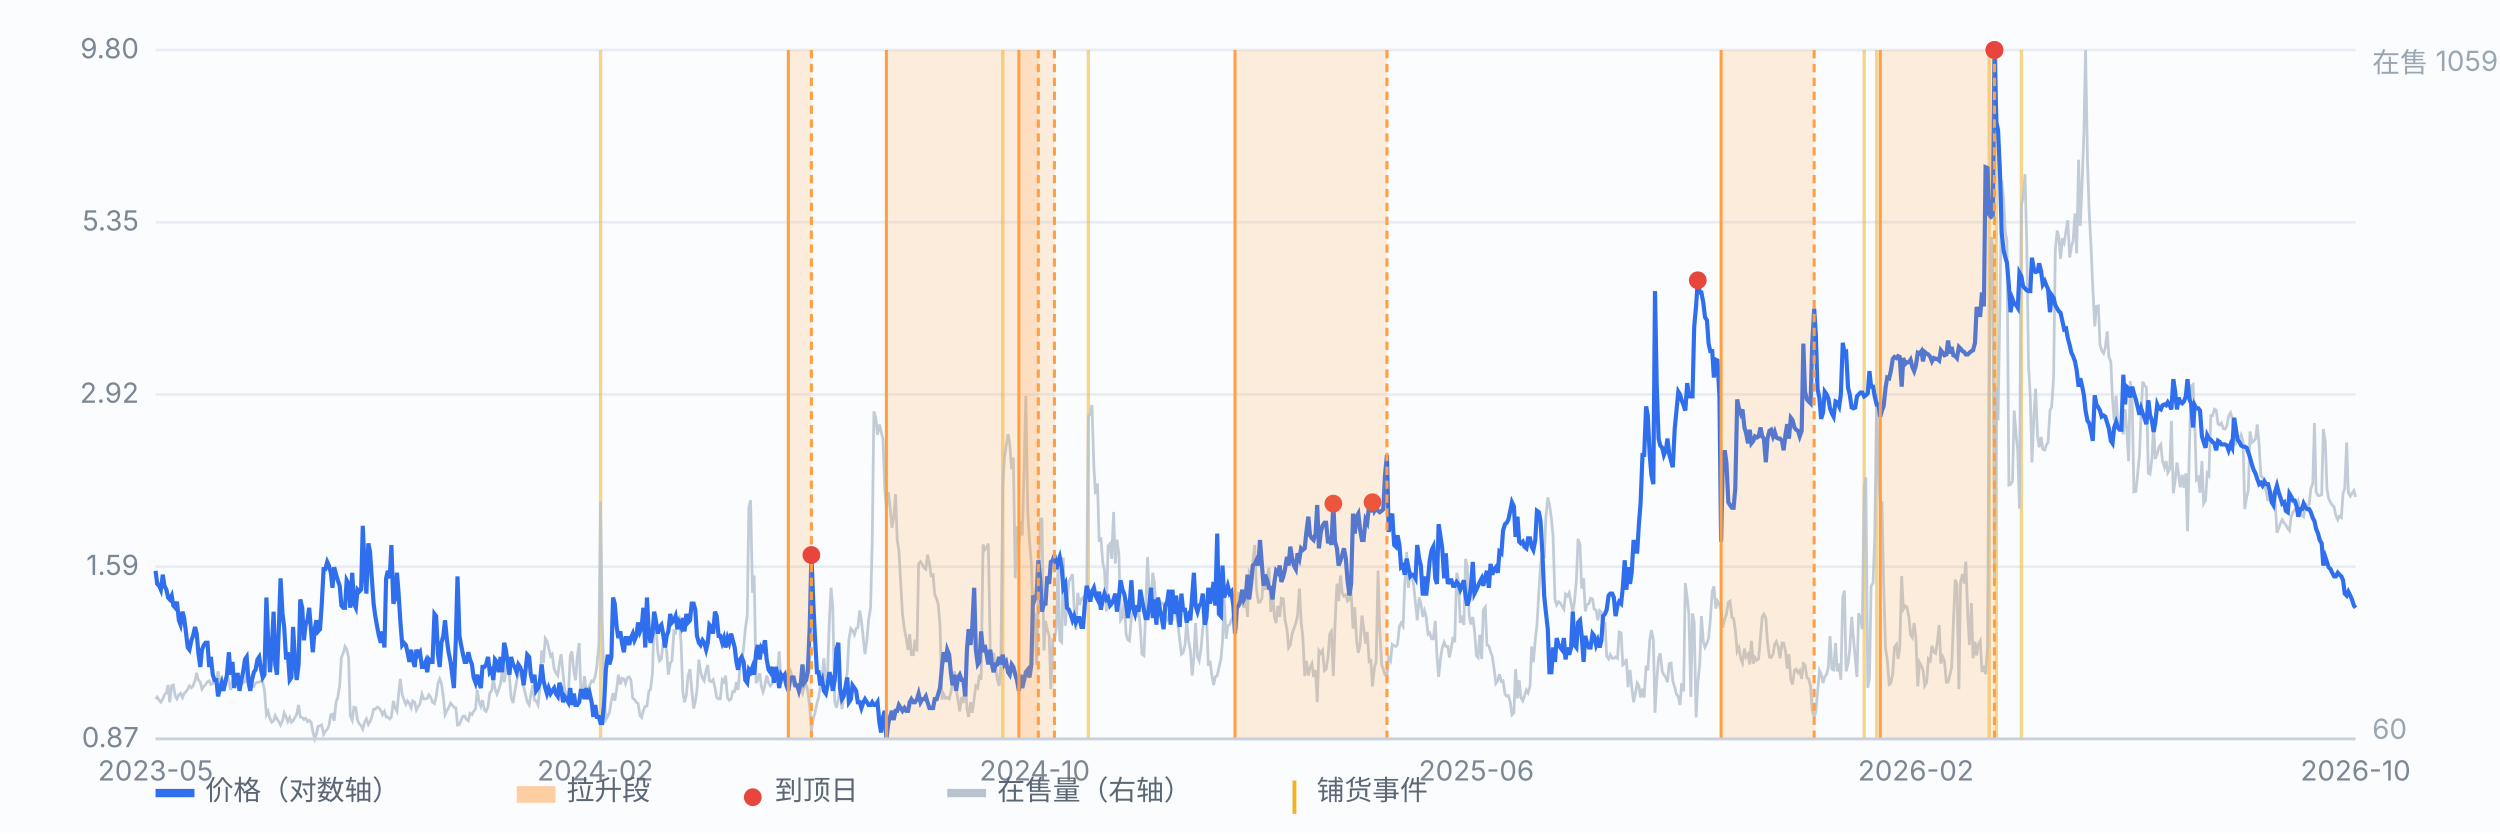
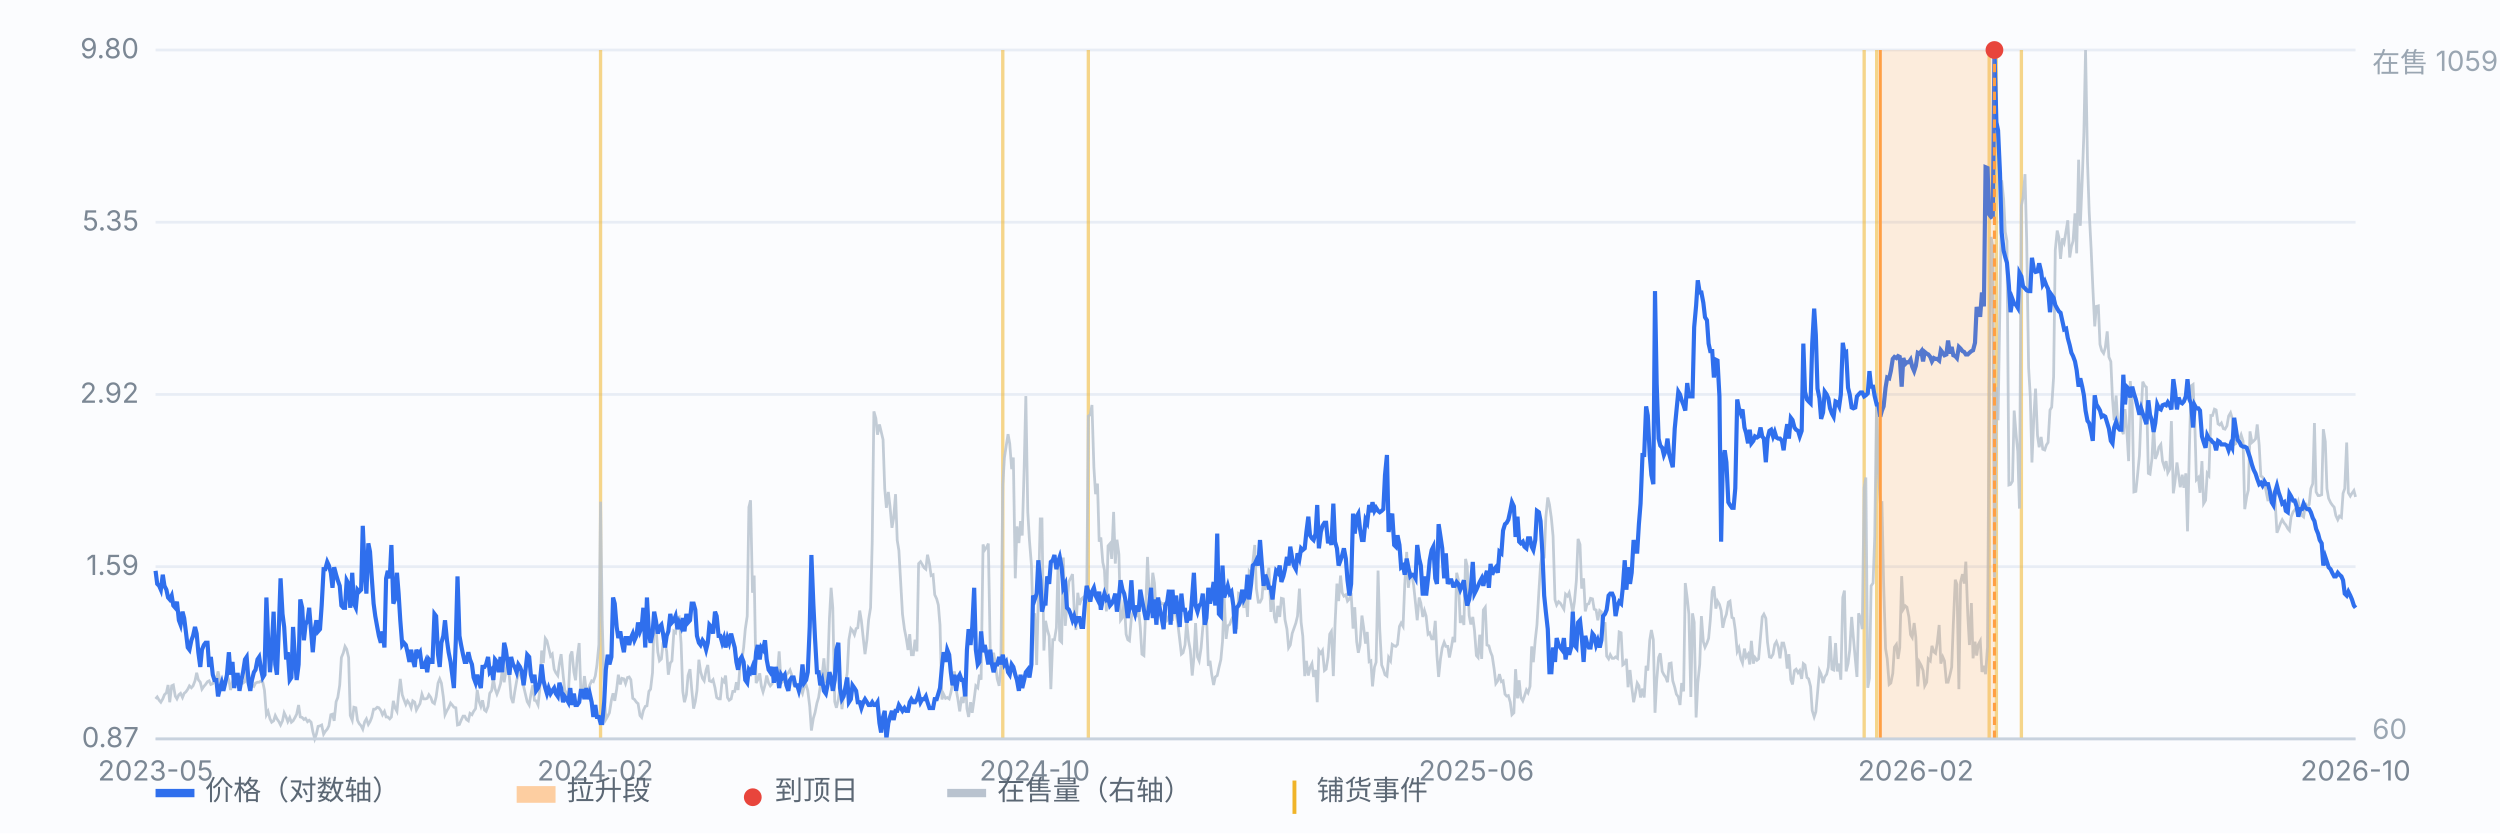
<svg xmlns="http://www.w3.org/2000/svg" viewBox="0 0 900 300" preserveAspectRatio="xMidYMid meet" style="width:100%;max-width:900px;height:auto;display:block" font-family="-apple-system,Segoe UI,Microsoft YaHei,sans-serif" font-size="10">
  <rect x="0" y="0" width="900" height="300" fill="#fbfcfe" />
  <line x1="56" y1="266.0" x2="848" y2="266.0" stroke="#e8edf5" stroke-width="1" />
  <text x="50" y="269.0" text-anchor="end" fill="#7b8794">0.87</text>
  <line x1="56" y1="204.0" x2="848" y2="204.0" stroke="#e8edf5" stroke-width="1" />
  <text x="50" y="207.0" text-anchor="end" fill="#7b8794">1.59</text>
  <line x1="56" y1="142.0" x2="848" y2="142.0" stroke="#e8edf5" stroke-width="1" />
  <text x="50" y="145.0" text-anchor="end" fill="#7b8794">2.92</text>
  <line x1="56" y1="80.0" x2="848" y2="80.0" stroke="#e8edf5" stroke-width="1" />
  <text x="50" y="83.0" text-anchor="end" fill="#7b8794">5.35</text>
  <line x1="56" y1="18.0" x2="848" y2="18.0" stroke="#e8edf5" stroke-width="1" />
  <text x="50" y="21.0" text-anchor="end" fill="#7b8794">9.80</text>
  <line x1="216.2" y1="18" x2="216.2" y2="266" stroke="#f0b429" stroke-width="1.2" opacity="0.55" />
  <line x1="361.0" y1="18" x2="361.0" y2="266" stroke="#f0b429" stroke-width="1.2" opacity="0.55" />
  <line x1="391.8" y1="18" x2="391.8" y2="266" stroke="#f0b429" stroke-width="1.2" opacity="0.55" />
  <line x1="671.1" y1="18" x2="671.1" y2="266" stroke="#f0b429" stroke-width="1.2" opacity="0.55" />
  <line x1="675.6" y1="18" x2="675.6" y2="266" stroke="#f0b429" stroke-width="1.2" opacity="0.55" />
  <line x1="716.1" y1="18" x2="716.1" y2="266" stroke="#f0b429" stroke-width="1.2" opacity="0.55" />
  <line x1="718.7" y1="18" x2="718.7" y2="266" stroke="#f0b429" stroke-width="1.2" opacity="0.55" />
  <line x1="727.7" y1="18" x2="727.7" y2="266" stroke="#f0b429" stroke-width="1.2" opacity="0.55" />
  <path d="M56.0 251.6 L56.6 250.9 L57.3 252.1 L57.9 252.8 L58.6 251.6 L59.2 250.1 L59.9 249.4 L60.5 246.6 L61.1 252.8 L61.8 246.9 L62.4 246.6 L63.1 250.6 L63.7 251.6 L64.4 250.1 L65.0 249.6 L65.7 251.1 L66.3 249.6 L66.9 249.1 L67.6 248.1 L68.2 246.9 L68.9 247.6 L69.5 246.9 L70.2 245.1 L70.8 242.2 L71.4 244.7 L72.1 245.6 L72.7 248.1 L73.4 247.1 L74.0 246.4 L74.7 245.4 L75.3 245.1 L75.9 246.4 L76.6 246.1 L77.2 244.9 L77.9 244.7 L78.5 241.7 L79.2 245.1 L79.8 247.9 L80.4 245.4 L81.1 244.9 L81.7 243.2 L82.4 244.9 L83.0 248.4 L83.7 245.4 L84.3 243.9 L85.0 245.6 L85.6 244.9 L86.2 244.7 L86.9 244.9 L87.5 245.9 L88.2 245.4 L88.8 241.7 L89.5 242.2 L90.1 246.4 L90.7 246.6 L91.4 247.1 L92.0 245.9 L92.7 245.6 L93.3 245.6 L94.0 245.1 L94.6 245.6 L95.2 248.4 L95.9 257.3 L96.5 256.1 L97.2 258.8 L97.8 260.0 L98.5 259.5 L99.1 257.6 L99.7 258.8 L100.4 259.8 L101.0 261.0 L101.7 259.5 L102.3 256.6 L103.0 258.1 L103.6 259.8 L104.3 258.3 L104.9 260.0 L105.5 259.5 L106.2 258.3 L106.8 257.1 L107.5 253.8 L108.1 258.1 L108.8 258.3 L109.4 259.0 L110.0 258.6 L110.7 259.8 L111.3 259.3 L112.0 260.0 L112.6 263.3 L113.3 266.0 L113.9 264.3 L114.5 261.5 L115.2 261.3 L115.8 261.0 L116.5 264.3 L117.1 263.3 L117.8 262.5 L118.4 261.3 L119.1 257.3 L119.7 257.1 L120.3 259.5 L121.0 252.6 L121.6 251.1 L122.3 246.6 L122.9 236.7 L123.6 235.0 L124.2 232.7 L124.8 233.7 L125.5 236.7 L126.1 257.6 L126.8 259.3 L127.4 254.6 L128.1 254.8 L128.7 259.3 L129.3 260.5 L130.0 261.3 L130.6 262.5 L131.3 259.8 L131.9 258.8 L132.6 260.8 L133.2 259.8 L133.8 258.3 L134.5 255.3 L135.1 255.3 L135.8 254.6 L136.4 254.8 L137.1 255.8 L137.7 257.3 L138.4 256.1 L139.0 258.1 L139.6 258.1 L140.3 258.8 L140.9 258.1 L141.6 252.3 L142.2 254.8 L142.9 256.1 L143.5 249.9 L144.1 244.4 L144.8 250.1 L145.4 251.8 L146.1 253.6 L146.7 252.3 L147.4 253.3 L148.0 254.8 L148.6 252.3 L149.3 252.8 L149.9 255.6 L150.6 254.3 L151.2 253.3 L151.9 249.9 L152.5 251.6 L153.2 251.6 L153.8 251.4 L154.4 250.1 L155.1 251.1 L155.7 252.8 L156.4 253.3 L157.0 250.9 L157.7 245.9 L158.3 244.4 L158.9 245.9 L159.6 250.9 L160.2 257.3 L160.9 255.8 L161.5 254.8 L162.2 253.1 L162.8 253.8 L163.4 254.6 L164.1 254.8 L164.7 261.0 L165.4 260.8 L166.0 259.3 L166.7 257.8 L167.3 257.8 L167.9 259.0 L168.6 259.5 L169.2 256.8 L169.9 257.3 L170.5 256.1 L171.2 255.1 L171.8 248.4 L172.5 252.6 L173.1 254.3 L173.7 252.1 L174.4 255.6 L175.0 256.1 L175.7 254.3 L176.3 249.6 L177.0 248.6 L177.6 244.2 L178.2 247.9 L178.9 249.9 L179.5 248.4 L180.2 246.1 L180.8 241.4 L181.5 245.6 L182.1 241.7 L182.7 238.2 L183.4 243.9 L184.0 251.1 L184.7 253.1 L185.3 249.1 L186.0 245.1 L186.6 242.2 L187.2 242.7 L187.9 244.4 L188.5 247.1 L189.2 250.1 L189.8 252.6 L190.5 253.8 L191.1 250.1 L191.8 246.6 L192.4 252.1 L193.0 252.3 L193.7 253.8 L194.3 248.4 L195.0 234.2 L195.6 238.7 L196.3 229.8 L196.9 230.7 L197.5 233.2 L198.2 236.2 L198.8 235.5 L199.5 240.9 L200.1 242.2 L200.8 243.2 L201.4 238.7 L202.0 235.5 L202.7 242.7 L203.3 248.4 L204.0 249.6 L204.6 250.1 L205.3 236.0 L205.9 234.5 L206.6 241.9 L207.2 244.9 L207.8 236.7 L208.5 231.5 L209.1 249.1 L209.8 249.1 L210.4 243.4 L211.1 248.9 L211.7 248.9 L212.3 246.6 L213.0 245.1 L213.6 245.4 L214.3 243.4 L214.9 239.4 L215.6 232.0 L216.2 180.6 L216.8 223.3 L217.5 249.1 L218.1 259.0 L218.8 257.8 L219.4 256.6 L220.1 252.1 L220.7 249.6 L221.3 252.3 L222.0 248.1 L222.6 242.9 L223.3 246.4 L223.9 244.2 L224.6 244.4 L225.2 246.1 L225.9 243.9 L226.5 243.7 L227.1 244.7 L227.8 251.4 L228.4 251.8 L229.1 252.8 L229.7 253.3 L230.4 257.6 L231.0 258.3 L231.6 255.8 L232.3 254.3 L232.9 254.1 L233.6 248.9 L234.2 248.1 L234.9 242.2 L235.5 221.6 L236.1 225.0 L236.8 234.7 L237.4 237.9 L238.1 237.2 L238.7 231.5 L239.4 231.0 L240.0 234.5 L240.6 242.9 L241.3 238.7 L241.9 237.9 L242.6 227.3 L243.2 227.8 L243.9 222.3 L244.5 222.1 L245.2 231.7 L245.8 248.9 L246.4 252.8 L247.1 250.1 L247.7 243.2 L248.4 240.9 L249.0 247.9 L249.7 255.1 L250.3 252.6 L250.9 248.6 L251.6 237.5 L252.2 241.7 L252.9 244.2 L253.5 245.1 L254.2 241.2 L254.8 239.4 L255.4 245.1 L256.1 245.4 L256.7 244.7 L257.4 247.6 L258.0 251.1 L258.7 251.6 L259.3 251.6 L260.0 244.7 L260.6 245.4 L261.2 243.2 L261.9 251.1 L262.5 252.1 L263.2 251.6 L263.8 248.9 L264.5 248.9 L265.1 245.6 L265.7 248.4 L266.4 239.9 L267.0 237.9 L267.7 233.2 L268.3 226.5 L269.0 221.8 L269.6 182.6 L270.2 180.1 L270.9 213.4 L271.5 207.2 L272.2 245.9 L272.8 244.7 L273.5 242.4 L274.1 247.1 L274.7 249.1 L275.4 246.6 L276.0 243.2 L276.7 245.9 L277.3 246.9 L278.0 246.1 L278.6 244.2 L279.3 242.9 L279.9 241.9 L280.5 234.5 L281.2 245.9 L281.8 245.4 L282.5 244.7 L283.1 242.9 L283.8 242.2 L284.4 241.2 L285.0 242.9 L285.7 246.4 L286.3 247.1 L287.0 247.4 L287.6 247.6 L288.3 248.1 L288.9 249.6 L289.5 247.1 L290.2 246.6 L290.8 248.6 L291.5 254.3 L292.1 263.0 L292.8 258.6 L293.4 256.6 L294.1 253.1 L294.7 251.1 L295.3 247.1 L296.0 242.9 L296.6 237.0 L297.3 245.9 L297.9 243.4 L298.6 222.6 L299.2 211.6 L299.8 218.8 L300.5 252.6 L301.1 254.8 L301.8 251.8 L302.4 247.4 L303.1 255.3 L303.7 250.4 L304.3 247.1 L305.0 242.2 L305.6 230.3 L306.3 226.3 L306.9 227.0 L307.6 228.5 L308.2 226.3 L308.8 226.0 L309.5 219.8 L310.1 223.5 L310.8 230.0 L311.4 235.5 L312.1 230.3 L312.7 223.1 L313.4 218.8 L314.0 195.0 L314.6 148.1 L315.3 150.6 L315.9 156.5 L316.6 152.8 L317.2 155.3 L317.9 158.3 L318.5 175.9 L319.1 182.8 L319.8 177.1 L320.4 182.3 L321.1 190.0 L321.7 186.6 L322.4 177.9 L323.0 194.5 L323.6 198.2 L324.3 210.6 L324.9 221.1 L325.6 226.5 L326.2 229.5 L326.9 234.0 L327.5 228.3 L328.1 235.7 L328.8 235.7 L329.4 230.3 L330.1 234.5 L330.7 202.9 L331.4 202.2 L332.0 203.2 L332.7 204.4 L333.3 204.9 L333.9 199.7 L334.6 202.9 L335.2 207.2 L335.9 206.9 L336.5 214.1 L337.2 215.6 L337.8 217.8 L338.4 225.0 L339.1 251.8 L339.7 249.9 L340.4 251.4 L341.0 251.1 L341.7 251.6 L342.3 249.4 L342.9 246.1 L343.6 241.7 L344.2 248.1 L344.9 252.1 L345.5 256.1 L346.2 250.9 L346.8 253.1 L347.5 243.7 L348.1 255.1 L348.7 258.1 L349.4 252.8 L350.0 256.6 L350.7 251.6 L351.3 246.9 L352.0 247.6 L352.6 242.9 L353.2 244.7 L353.9 196.0 L354.5 198.0 L355.2 197.0 L355.8 195.7 L356.5 235.0 L357.1 237.2 L357.7 235.0 L358.4 239.4 L359.0 244.4 L359.7 246.9 L360.3 239.9 L361.0 174.6 L361.6 164.7 L362.2 160.7 L362.9 156.3 L363.5 159.7 L364.2 168.9 L364.8 164.7 L365.5 208.2 L366.1 189.5 L366.8 195.5 L367.4 187.6 L368.0 192.8 L368.7 168.4 L369.3 142.6 L370.0 184.3 L370.6 194.5 L371.3 203.2 L371.9 222.3 L372.5 220.8 L373.2 239.4 L373.8 214.9 L374.5 186.8 L375.1 186.8 L375.8 234.2 L376.4 223.5 L377.0 226.5 L377.7 229.0 L378.3 248.1 L379.0 230.3 L379.6 230.3 L380.3 226.0 L380.9 202.9 L381.5 230.5 L382.2 231.2 L382.8 200.7 L383.5 225.3 L384.1 217.6 L384.8 209.4 L385.4 208.2 L386.1 206.7 L386.7 219.3 L387.3 226.8 L388.0 213.4 L388.6 217.8 L389.3 215.6 L389.9 215.1 L390.6 217.1 L391.2 216.6 L391.8 149.8 L392.5 149.3 L393.1 145.8 L393.8 168.2 L394.4 177.9 L395.1 174.1 L395.7 195.0 L396.3 193.5 L397.0 202.4 L397.6 205.2 L398.3 220.1 L398.9 196.5 L399.6 195.7 L400.2 201.2 L400.9 184.3 L401.5 202.9 L402.1 194.3 L402.8 199.5 L403.4 223.3 L404.1 222.3 L404.7 215.9 L405.4 228.3 L406.0 230.3 L406.6 230.7 L407.3 222.3 L407.9 220.3 L408.6 219.1 L409.2 222.1 L409.9 219.6 L410.5 225.8 L411.1 235.5 L411.8 236.0 L412.4 221.1 L413.1 200.5 L413.7 214.1 L414.4 215.4 L415.0 206.2 L415.6 209.9 L416.3 222.3 L416.9 216.6 L417.6 216.6 L418.2 217.3 L418.9 217.3 L419.5 220.6 L420.2 223.3 L420.8 222.6 L421.4 218.6 L422.1 223.5 L422.7 218.1 L423.4 221.1 L424.0 224.5 L424.7 230.3 L425.3 235.5 L425.9 235.0 L426.6 232.2 L427.2 223.8 L427.9 230.7 L428.5 234.0 L429.2 243.2 L429.8 236.7 L430.4 224.3 L431.1 236.5 L431.7 237.9 L432.4 233.2 L433.0 226.0 L433.7 222.1 L434.3 220.3 L435.0 239.7 L435.6 237.9 L436.2 242.7 L436.9 246.6 L437.5 243.7 L438.2 243.2 L438.8 240.4 L439.5 237.5 L440.1 231.0 L440.7 214.9 L441.4 230.0 L442.0 225.3 L442.7 224.8 L443.3 223.1 L444.0 221.8 L444.6 218.6 L445.2 226.5 L445.9 213.6 L446.5 213.9 L447.2 216.6 L447.8 218.8 L448.5 214.6 L449.1 222.1 L449.7 205.7 L450.4 206.7 L451.0 202.7 L451.7 196.2 L452.3 211.9 L453.0 216.8 L453.6 216.8 L454.3 215.4 L454.9 207.7 L455.5 212.4 L456.2 207.2 L456.8 204.4 L457.5 220.3 L458.1 212.1 L458.8 222.3 L459.4 224.3 L460.0 218.1 L460.7 222.1 L461.3 215.4 L462.0 215.6 L462.6 223.1 L463.3 226.5 L463.9 233.2 L464.5 232.2 L465.2 228.0 L465.8 226.3 L466.5 224.3 L467.1 221.8 L467.8 211.9 L468.4 224.0 L469.0 229.0 L469.7 243.4 L470.3 237.9 L471.0 243.2 L471.6 240.4 L472.3 238.9 L472.9 243.7 L473.6 241.2 L474.2 252.8 L474.8 234.2 L475.5 235.2 L476.1 234.2 L476.8 241.4 L477.4 240.9 L478.1 236.5 L478.7 228.3 L479.3 227.3 L480.0 243.4 L480.6 225.0 L481.3 210.1 L481.9 216.4 L482.6 207.2 L483.2 213.4 L483.8 214.6 L484.5 214.1 L485.1 216.4 L485.8 215.6 L486.4 213.4 L487.1 226.3 L487.7 218.6 L488.4 231.0 L489.0 235.0 L489.6 232.2 L490.3 221.6 L490.9 225.8 L491.6 231.7 L492.2 227.5 L492.9 238.2 L493.5 237.9 L494.1 247.1 L494.8 240.2 L495.4 238.4 L496.1 205.4 L496.7 226.5 L497.4 239.4 L498.0 240.9 L498.6 242.9 L499.3 243.4 L499.9 236.7 L500.6 237.9 L501.2 232.0 L501.9 232.5 L502.5 232.7 L503.1 232.0 L503.8 225.5 L504.4 224.3 L505.1 225.5 L505.7 210.6 L506.4 198.7 L507.0 211.6 L507.7 205.9 L508.3 206.9 L508.9 210.6 L509.6 217.3 L510.2 223.3 L510.9 215.1 L511.5 217.1 L512.2 222.1 L512.8 219.8 L513.4 221.8 L514.1 228.3 L514.7 227.8 L515.4 230.0 L516.0 230.0 L516.7 223.5 L517.3 236.0 L517.9 243.7 L518.6 237.0 L519.2 233.2 L519.9 231.2 L520.5 232.7 L521.2 232.7 L521.8 236.7 L522.5 233.0 L523.1 229.3 L523.7 231.2 L524.4 206.2 L525.0 208.7 L525.7 224.3 L526.3 221.6 L527.0 225.0 L527.6 201.2 L528.2 203.9 L528.9 221.6 L529.5 224.8 L530.2 222.1 L530.8 226.8 L531.5 236.0 L532.1 236.7 L532.7 228.5 L533.4 237.2 L534.0 219.6 L534.7 218.6 L535.3 232.2 L536.0 232.5 L536.6 234.7 L537.2 236.2 L537.9 240.9 L538.5 246.1 L539.2 245.1 L539.8 242.7 L540.5 245.4 L541.1 245.1 L541.8 249.9 L542.4 250.6 L543.0 250.4 L543.7 252.8 L544.3 257.3 L545.0 256.6 L545.6 240.9 L546.3 251.4 L546.9 244.9 L547.5 251.1 L548.2 252.3 L548.8 250.6 L549.5 248.4 L550.1 249.4 L550.8 247.1 L551.4 232.7 L552.0 238.4 L552.7 230.3 L553.3 225.0 L554.0 212.9 L554.6 203.4 L555.3 199.0 L555.9 201.0 L556.5 186.3 L557.2 179.1 L557.8 181.6 L558.5 186.6 L559.1 193.0 L559.8 215.9 L560.4 217.8 L561.1 216.6 L561.7 217.1 L562.3 218.1 L563.0 219.3 L563.6 213.9 L564.3 214.6 L564.9 213.4 L565.6 217.1 L566.2 220.6 L566.8 216.6 L567.5 208.9 L568.1 194.0 L568.8 196.0 L569.4 211.9 L570.1 208.2 L570.7 220.1 L571.3 217.6 L572.0 217.3 L572.6 215.4 L573.3 215.6 L573.9 219.3 L574.6 219.6 L575.2 223.3 L575.9 219.8 L576.5 220.3 L577.1 226.8 L577.8 224.0 L578.4 236.2 L579.1 237.2 L579.7 235.7 L580.4 237.0 L581.0 237.0 L581.6 236.5 L582.3 237.0 L582.9 227.5 L583.6 227.8 L584.2 239.4 L584.9 238.9 L585.5 237.2 L586.1 247.4 L586.8 241.2 L587.4 247.1 L588.1 252.8 L588.7 249.9 L589.4 245.9 L590.0 246.9 L590.6 251.1 L591.3 247.9 L591.9 251.1 L592.6 239.7 L593.2 241.4 L593.9 230.5 L594.5 226.8 L595.2 230.3 L595.8 256.6 L596.4 245.1 L597.1 236.7 L597.7 235.2 L598.4 241.7 L599.0 242.9 L599.7 243.9 L600.3 245.6 L600.9 238.9 L601.6 238.7 L602.2 245.1 L602.9 247.4 L603.5 249.9 L604.2 250.9 L604.8 253.8 L605.4 245.9 L606.1 248.9 L606.7 209.9 L607.4 215.4 L608.0 221.1 L608.7 250.9 L609.3 220.8 L609.9 224.0 L610.6 258.3 L611.2 245.9 L611.9 239.2 L612.5 221.8 L613.2 231.0 L613.8 233.0 L614.5 231.5 L615.1 229.8 L615.7 223.3 L616.4 212.9 L617.0 211.1 L617.7 219.1 L618.3 216.4 L619.0 217.6 L619.6 219.8 L620.2 226.0 L620.9 222.8 L621.5 221.1 L622.2 216.8 L622.8 216.4 L623.5 222.3 L624.1 222.6 L624.7 226.8 L625.4 234.5 L626.0 233.2 L626.7 237.2 L627.3 238.7 L628.0 233.5 L628.6 236.5 L629.3 235.5 L629.9 239.2 L630.5 230.7 L631.2 238.9 L631.8 236.7 L632.5 237.7 L633.1 237.2 L633.8 229.0 L634.4 222.1 L635.0 221.1 L635.7 222.6 L636.3 231.2 L637.0 236.5 L637.6 236.7 L638.3 235.5 L638.9 232.0 L639.5 231.0 L640.2 233.0 L640.8 237.0 L641.5 231.5 L642.1 231.5 L642.8 234.5 L643.4 240.7 L644.0 235.5 L644.7 244.7 L645.3 246.4 L646.0 241.4 L646.6 240.9 L647.3 242.2 L647.9 241.4 L648.6 244.4 L649.2 238.9 L649.8 239.4 L650.5 243.9 L651.1 244.4 L651.8 247.1 L652.4 255.8 L653.1 258.1 L653.7 256.3 L654.3 249.6 L655.0 241.4 L655.6 242.7 L656.3 245.9 L656.9 243.7 L657.6 242.7 L658.2 240.2 L658.8 229.0 L659.5 240.9 L660.1 241.2 L660.8 231.5 L661.4 241.7 L662.1 238.9 L662.7 244.7 L663.4 215.1 L664.0 212.6 L664.6 241.7 L665.3 238.9 L665.9 234.0 L666.6 222.1 L667.2 229.3 L667.9 237.2 L668.5 243.7 L669.1 220.8 L669.8 222.6 L670.4 226.5 L671.1 175.6 L671.7 171.9 L672.4 247.6 L673.0 244.2 L673.6 210.9 L674.3 209.9 L674.9 193.3 L675.6 141.6 L676.2 169.7 L676.9 180.9 L677.5 180.9 L678.1 209.9 L678.8 233.5 L679.4 237.2 L680.1 246.4 L680.7 245.9 L681.4 242.4 L682.0 233.0 L682.7 232.0 L683.3 237.2 L683.9 233.2 L684.6 207.4 L685.2 219.3 L685.9 218.1 L686.5 218.6 L687.2 222.1 L687.8 228.5 L688.4 229.5 L689.1 224.3 L689.7 229.5 L690.4 247.1 L691.0 238.4 L691.7 239.7 L692.3 241.4 L692.9 246.9 L693.6 245.6 L694.2 237.2 L694.9 237.9 L695.5 232.5 L696.2 234.7 L696.8 235.2 L697.4 231.5 L698.1 225.0 L698.7 238.9 L699.4 236.5 L700.0 237.9 L700.7 245.6 L701.3 245.6 L702.0 242.9 L702.6 240.2 L703.2 224.5 L703.9 208.7 L704.5 210.4 L705.2 248.1 L705.8 209.6 L706.5 206.7 L707.1 210.1 L707.7 202.2 L708.4 221.3 L709.0 232.2 L709.7 217.1 L710.3 237.0 L711.0 231.0 L711.6 236.0 L712.2 232.0 L712.9 230.7 L713.5 241.9 L714.2 239.7 L714.8 242.7 L715.5 233.0 L716.1 139.4 L716.8 85.3 L717.4 89.0 L718.0 207.9 L718.7 139.4 L719.3 151.3 L720.0 107.9 L720.6 64.9 L721.3 71.6 L721.9 83.5 L722.5 86.8 L723.2 174.6 L723.8 174.4 L724.5 173.2 L725.1 147.8 L725.8 156.5 L726.4 162.5 L727.0 183.1 L727.7 74.1 L728.3 71.1 L729.0 62.7 L729.6 86.3 L730.3 132.4 L730.9 142.6 L731.5 166.5 L732.2 149.6 L732.8 139.9 L733.5 156.8 L734.1 161.0 L734.8 157.3 L735.4 161.7 L736.1 162.0 L736.7 160.2 L737.3 159.3 L738.0 147.6 L738.6 146.6 L739.3 135.7 L739.9 90.0 L740.6 83.0 L741.2 85.5 L741.8 93.2 L742.5 85.8 L743.1 87.3 L743.8 83.0 L744.4 79.3 L745.1 92.7 L745.7 88.8 L746.3 86.8 L747.0 76.8 L747.6 91.2 L748.3 57.5 L748.9 81.3 L749.6 64.7 L750.2 47.8 L750.8 18.0 L751.5 58.2 L752.1 76.1 L752.8 89.5 L753.4 103.1 L754.1 117.5 L754.7 110.3 L755.4 110.1 L756.0 124.0 L756.6 126.2 L757.3 127.2 L757.9 125.2 L758.6 119.3 L759.2 128.5 L759.9 130.2 L760.5 143.6 L761.1 151.3 L761.8 142.4 L762.4 152.1 L763.1 152.3 L763.7 154.5 L764.4 156.3 L765.0 147.3 L765.6 154.0 L766.3 166.0 L766.9 137.2 L767.6 145.4 L768.2 177.1 L768.9 176.9 L769.5 171.2 L770.2 164.0 L770.8 148.8 L771.4 137.4 L772.1 138.9 L772.7 139.4 L773.4 170.4 L774.0 170.7 L774.7 165.2 L775.3 153.0 L775.9 165.2 L776.6 163.5 L777.2 161.0 L777.9 160.0 L778.5 166.0 L779.2 168.2 L779.8 166.0 L780.4 170.2 L781.1 168.9 L781.7 151.6 L782.4 177.6 L783.0 173.4 L783.7 166.5 L784.3 170.9 L784.9 175.4 L785.6 170.9 L786.2 175.6 L786.9 170.4 L787.5 191.3 L788.2 160.5 L788.8 138.9 L789.5 138.4 L790.1 151.3 L790.7 172.7 L791.4 171.9 L792.0 177.4 L792.7 166.0 L793.3 181.3 L794.0 180.1 L794.6 170.4 L795.2 171.2 L795.9 149.6 L796.5 149.6 L797.2 147.3 L797.8 147.6 L798.5 152.6 L799.1 153.0 L799.7 152.3 L800.4 154.3 L801.0 154.5 L801.7 153.3 L802.3 149.8 L803.0 148.6 L803.6 150.6 L804.3 160.0 L804.9 159.7 L805.5 158.0 L806.2 158.0 L806.8 156.5 L807.5 158.8 L808.1 183.3 L808.8 178.9 L809.4 176.4 L810.0 155.3 L810.7 159.3 L811.3 158.8 L812.0 158.0 L812.6 152.8 L813.3 160.2 L813.9 171.4 L814.5 171.7 L815.2 173.4 L815.8 176.9 L816.5 180.4 L817.1 176.4 L817.8 179.9 L818.4 177.9 L819.0 179.6 L819.7 191.8 L820.3 190.3 L821.0 188.3 L821.6 187.1 L822.3 188.3 L822.9 189.0 L823.6 190.3 L824.2 191.0 L824.8 186.1 L825.5 184.3 L826.1 183.6 L826.8 182.6 L827.4 180.6 L828.1 183.8 L828.7 185.6 L829.3 186.1 L830.0 181.1 L830.6 182.8 L831.3 181.6 L831.9 175.9 L832.6 174.1 L833.2 152.3 L833.8 177.1 L834.5 178.4 L835.1 178.4 L835.8 178.1 L836.4 154.5 L837.1 159.0 L837.7 175.9 L838.3 179.4 L839.0 180.9 L839.6 181.8 L840.3 182.6 L840.9 185.6 L841.6 187.1 L842.2 185.8 L842.9 186.3 L843.5 177.6 L844.1 175.9 L844.8 159.3 L845.4 177.4 L846.1 178.6 L846.7 177.6 L847.4 176.6 L848.0 178.9" fill="none" stroke="#b9c3cf" stroke-width="1" opacity="0.85" />
  <text x="854" y="26" fill="#9aa6b2">在售 1059</text>
  <text x="854" y="266" fill="#9aa6b2">60</text>
  <path d="M56.0 205.5 L56.6 210.2 L57.3 210.9 L57.9 212.3 L58.6 206.9 L59.2 210.9 L59.9 212.3 L60.5 215.1 L61.1 215.8 L61.8 214.4 L62.4 218.0 L63.1 218.8 L63.7 216.6 L64.4 223.3 L65.0 224.9 L65.7 220.2 L66.3 222.5 L66.9 227.3 L67.6 233.1 L68.2 233.9 L68.9 230.5 L69.5 228.9 L70.2 225.7 L70.8 228.1 L71.4 234.8 L72.1 240.1 L72.7 233.9 L73.4 232.2 L74.0 231.4 L74.7 231.4 L75.3 240.1 L75.9 236.5 L76.6 242.9 L77.2 244.8 L77.9 244.8 L78.5 250.7 L79.2 247.7 L79.8 245.8 L80.4 248.7 L81.1 245.8 L81.7 242.9 L82.4 234.8 L83.0 242.9 L83.7 238.3 L84.3 247.7 L85.0 242.9 L85.6 242.9 L86.2 248.7 L86.9 244.8 L87.5 242.0 L88.2 237.4 L88.8 236.5 L89.5 245.8 L90.1 248.7 L90.7 244.8 L91.4 242.0 L92.0 241.1 L92.7 237.4 L93.3 236.5 L94.0 241.1 L94.6 243.9 L95.2 242.9 L95.9 215.1 L96.5 229.7 L97.2 242.0 L97.8 233.9 L98.5 220.2 L99.1 239.2 L99.7 242.9 L100.4 225.7 L101.0 208.2 L101.7 221.0 L102.3 225.7 L103.0 237.4 L103.6 234.8 L104.3 244.8 L104.9 243.9 L105.5 225.7 L106.2 237.4 L106.8 244.8 L107.5 239.2 L108.1 215.8 L108.8 218.8 L109.4 230.5 L110.0 224.9 L110.7 223.3 L111.3 218.8 L112.0 227.3 L112.6 234.8 L113.3 226.5 L113.9 223.3 L114.5 227.3 L115.2 226.5 L115.8 218.0 L116.5 204.9 L117.1 204.9 L117.8 202.3 L118.4 203.6 L119.1 206.2 L119.7 211.6 L120.3 204.2 L121.0 206.9 L121.6 208.9 L122.3 210.9 L122.9 218.0 L123.6 218.8 L124.2 218.8 L124.8 208.9 L125.5 210.2 L126.1 218.8 L126.8 206.2 L127.4 217.3 L128.1 218.8 L128.7 212.3 L129.3 213.0 L130.0 212.3 L130.6 189.3 L131.3 205.5 L131.9 213.7 L132.6 195.6 L133.2 198.6 L133.8 207.5 L134.5 217.3 L135.1 221.8 L135.8 225.7 L136.4 228.9 L137.1 231.4 L137.7 227.3 L138.4 233.1 L139.0 208.2 L139.6 205.5 L140.3 208.2 L140.9 196.2 L141.6 217.3 L142.2 215.8 L142.9 206.2 L143.5 213.7 L144.1 223.3 L144.8 232.2 L145.4 231.4 L146.1 232.2 L146.7 234.8 L147.4 238.3 L148.0 233.9 L148.6 237.4 L149.3 240.1 L149.9 233.9 L150.6 235.7 L151.2 234.8 L151.9 240.1 L152.5 240.1 L153.2 238.3 L153.8 242.0 L154.4 237.4 L155.1 238.3 L155.7 238.3 L156.4 221.0 L157.0 221.8 L157.7 235.7 L158.3 240.1 L158.9 231.4 L159.6 228.9 L160.2 223.3 L160.9 230.5 L161.5 234.8 L162.2 238.3 L162.8 242.9 L163.4 247.7 L164.1 230.5 L164.7 207.5 L165.4 228.9 L166.0 232.2 L166.7 235.7 L167.3 238.3 L167.9 238.3 L168.6 234.8 L169.2 237.4 L169.9 239.2 L170.5 243.9 L171.2 245.8 L171.8 242.9 L172.5 245.8 L173.1 247.7 L173.7 240.1 L174.4 240.1 L175.0 239.2 L175.7 236.5 L176.3 242.0 L177.0 241.1 L177.6 244.8 L178.2 237.4 L178.9 238.3 L179.5 242.0 L180.2 236.5 L180.8 242.0 L181.5 231.4 L182.1 233.9 L182.7 238.3 L183.4 242.9 L184.0 236.5 L184.7 239.2 L185.3 240.1 L186.0 242.0 L186.6 239.2 L187.2 240.1 L187.9 242.0 L188.5 246.7 L189.2 241.1 L189.8 235.7 L190.5 236.5 L191.1 242.9 L191.8 245.8 L192.4 242.9 L193.0 248.7 L193.7 247.7 L194.3 245.8 L195.0 239.2 L195.6 244.8 L196.3 247.7 L196.9 249.7 L197.5 247.7 L198.2 249.7 L198.8 248.7 L199.5 247.7 L200.1 249.7 L200.8 250.7 L201.4 245.8 L202.0 247.7 L202.7 252.8 L203.3 250.7 L204.0 251.7 L204.6 252.8 L205.3 247.7 L205.9 253.8 L206.6 249.7 L207.2 253.8 L207.8 253.8 L208.5 252.8 L209.1 248.7 L209.8 248.7 L210.4 251.7 L211.1 247.7 L211.7 251.7 L212.3 249.7 L213.0 252.8 L213.6 258.1 L214.3 253.8 L214.9 258.1 L215.6 258.1 L216.2 260.3 L216.8 260.3 L217.5 252.8 L218.1 241.1 L218.8 235.7 L219.4 239.2 L220.1 236.5 L220.7 215.1 L221.3 217.3 L222.0 225.7 L222.6 229.7 L223.3 227.3 L223.9 231.4 L224.6 234.8 L225.2 229.7 L225.9 229.7 L226.5 232.2 L227.1 229.7 L227.8 228.1 L228.4 230.5 L229.1 228.9 L229.7 224.1 L230.4 227.3 L231.0 225.7 L231.6 218.8 L232.3 233.1 L232.9 215.1 L233.6 228.1 L234.2 231.4 L234.9 228.1 L235.5 220.2 L236.1 223.3 L236.8 228.1 L237.4 225.7 L238.1 224.9 L238.7 228.1 L239.4 233.1 L240.0 228.9 L240.6 227.3 L241.3 221.0 L241.9 224.1 L242.6 223.3 L243.2 221.8 L243.9 226.5 L244.5 224.1 L245.2 225.7 L245.8 222.5 L246.4 227.3 L247.1 221.0 L247.7 224.1 L248.4 223.3 L249.0 217.3 L249.7 217.3 L250.3 219.5 L250.9 228.9 L251.6 231.4 L252.2 232.2 L252.9 230.5 L253.5 231.4 L254.2 233.9 L254.8 231.4 L255.4 224.9 L256.1 225.7 L256.7 228.1 L257.4 220.2 L258.0 221.8 L258.7 228.9 L259.3 228.9 L260.0 231.4 L260.6 229.7 L261.2 233.1 L261.9 229.7 L262.5 231.4 L263.2 228.1 L263.8 230.5 L264.5 233.1 L265.1 238.3 L265.7 241.1 L266.4 237.4 L267.0 236.5 L267.7 238.3 L268.3 244.8 L269.0 245.8 L269.6 241.1 L270.2 242.0 L270.9 240.1 L271.5 242.9 L272.2 234.8 L272.8 232.2 L273.5 237.4 L274.1 233.1 L274.7 233.9 L275.4 230.5 L276.0 237.4 L276.7 241.1 L277.3 242.0 L278.0 240.1 L278.6 245.8 L279.3 240.1 L279.9 242.9 L280.5 247.7 L281.2 242.9 L281.8 243.9 L282.5 242.9 L283.1 246.7 L283.8 248.7 L284.4 244.8 L285.0 243.9 L285.7 243.9 L286.3 246.7 L287.0 246.7 L287.6 248.7 L288.3 245.8 L288.9 239.2 L289.5 245.8 L290.2 244.8 L290.8 242.0 L291.5 225.7 L292.1 199.8 L292.8 217.3 L293.4 229.7 L294.1 242.0 L294.7 242.0 L295.3 246.7 L296.0 244.8 L296.6 248.7 L297.3 249.7 L297.9 246.7 L298.6 242.0 L299.2 243.9 L299.8 248.7 L300.5 244.8 L301.1 233.9 L301.8 231.4 L302.4 247.7 L303.1 251.7 L303.7 250.7 L304.3 247.7 L305.0 243.9 L305.6 252.8 L306.3 251.7 L306.9 246.7 L307.6 247.7 L308.2 248.7 L308.8 252.8 L309.5 252.8 L310.1 254.9 L310.8 252.8 L311.4 251.7 L312.1 252.8 L312.7 253.8 L313.4 253.8 L314.0 252.8 L314.6 253.8 L315.3 253.8 L315.9 252.8 L316.6 260.3 L317.2 263.7 L317.9 258.1 L318.5 255.9 L319.1 266.0 L319.8 260.3 L320.4 258.1 L321.1 255.9 L321.7 259.2 L322.4 255.9 L323.0 255.9 L323.6 253.8 L324.3 254.9 L324.9 255.9 L325.6 254.9 L326.2 255.9 L326.9 255.9 L327.5 252.8 L328.1 251.7 L328.8 252.8 L329.4 252.8 L330.1 251.7 L330.7 249.7 L331.4 252.8 L332.0 251.7 L332.7 251.7 L333.3 250.7 L333.9 252.8 L334.6 254.9 L335.2 254.9 L335.9 254.9 L336.5 251.7 L337.2 251.7 L337.8 249.7 L338.4 247.7 L339.1 240.1 L339.7 234.8 L340.4 238.3 L341.0 233.9 L341.7 235.7 L342.3 242.0 L342.9 246.7 L343.6 242.9 L344.2 248.7 L344.9 243.9 L345.5 242.9 L346.2 244.8 L346.8 244.8 L347.5 250.7 L348.1 233.9 L348.7 226.5 L349.4 232.2 L350.0 225.7 L350.7 211.6 L351.3 233.9 L352.0 239.2 L352.6 238.3 L353.2 227.3 L353.9 234.8 L354.5 232.2 L355.2 235.7 L355.8 239.2 L356.5 233.9 L357.1 239.2 L357.7 242.0 L358.4 239.2 L359.0 239.2 L359.7 236.5 L360.3 239.2 L361.0 235.7 L361.6 239.2 L362.2 238.3 L362.9 242.0 L363.5 242.9 L364.2 239.2 L364.8 240.1 L365.5 242.9 L366.1 244.8 L366.8 248.7 L367.4 242.9 L368.0 247.7 L368.7 244.8 L369.3 242.0 L370.0 241.1 L370.6 243.9 L371.3 239.2 L371.9 214.4 L372.5 215.8 L373.2 213.7 L373.8 201.7 L374.5 208.9 L375.1 220.2 L375.8 217.3 L376.4 217.3 L377.0 207.5 L377.7 210.2 L378.3 202.3 L379.0 201.7 L379.6 199.8 L380.3 204.9 L380.9 202.3 L381.5 200.5 L382.2 204.2 L382.8 211.6 L383.5 210.2 L384.1 218.8 L384.8 219.5 L385.4 221.0 L386.1 223.3 L386.7 221.8 L387.3 224.1 L388.0 222.5 L388.6 222.5 L389.3 225.7 L389.9 225.7 L390.6 216.6 L391.2 210.9 L391.8 213.0 L392.5 216.6 L393.1 213.0 L393.8 211.6 L394.4 214.4 L395.1 215.8 L395.7 213.0 L396.3 219.5 L397.0 215.8 L397.6 213.7 L398.3 215.8 L398.9 215.1 L399.6 218.0 L400.2 217.3 L400.9 215.8 L401.5 213.7 L402.1 220.2 L402.8 215.1 L403.4 208.9 L404.1 212.3 L404.7 213.7 L405.4 217.3 L406.0 222.5 L406.6 218.8 L407.3 208.9 L407.9 218.8 L408.6 221.0 L409.2 218.0 L409.9 220.2 L410.5 212.3 L411.1 215.8 L411.8 219.5 L412.4 222.5 L413.1 222.5 L413.7 218.0 L414.4 211.6 L415.0 222.5 L415.6 215.8 L416.3 224.9 L416.9 215.1 L417.6 219.5 L418.2 222.5 L418.9 226.5 L419.5 218.0 L420.2 216.6 L420.8 212.3 L421.4 224.9 L422.1 212.3 L422.7 221.0 L423.4 214.4 L424.0 220.2 L424.7 225.7 L425.3 213.7 L425.9 219.5 L426.6 219.5 L427.2 224.1 L427.9 221.8 L428.5 223.3 L429.2 214.4 L429.8 206.2 L430.4 218.0 L431.1 220.2 L431.7 218.0 L432.4 217.3 L433.0 213.7 L433.7 224.9 L434.3 222.5 L435.0 211.6 L435.6 217.3 L436.2 214.4 L436.9 209.5 L437.5 218.0 L438.2 192.1 L438.8 221.0 L439.5 221.8 L440.1 203.6 L440.7 215.1 L441.4 213.0 L442.0 210.9 L442.7 213.7 L443.3 213.0 L444.0 218.0 L444.6 228.1 L445.2 218.8 L445.9 218.0 L446.5 216.6 L447.2 212.3 L447.8 215.8 L448.5 214.4 L449.1 206.9 L449.7 215.8 L450.4 210.2 L451.0 203.6 L451.7 203.0 L452.3 201.7 L453.0 203.6 L453.6 194.4 L454.3 203.6 L454.9 210.9 L455.5 206.9 L456.2 208.9 L456.8 211.6 L457.5 211.6 L458.1 215.8 L458.8 209.5 L459.4 205.5 L460.0 206.2 L460.7 203.6 L461.3 209.5 L462.0 207.5 L462.6 204.9 L463.3 200.5 L463.9 203.6 L464.5 196.8 L465.2 201.1 L465.8 203.6 L466.5 204.9 L467.1 199.2 L467.8 201.1 L468.4 197.4 L469.0 198.0 L469.7 197.4 L470.3 191.5 L471.0 186.0 L471.6 192.7 L472.3 193.8 L472.9 194.4 L473.6 192.1 L474.2 181.8 L474.8 197.4 L475.5 191.5 L476.1 189.3 L476.8 188.2 L477.4 188.2 L478.1 195.6 L478.7 193.3 L479.3 196.2 L480.0 181.3 L480.6 195.0 L481.3 197.4 L481.9 203.6 L482.6 201.7 L483.2 199.8 L483.8 197.4 L484.5 201.1 L485.1 208.9 L485.8 214.4 L486.4 210.2 L487.1 184.9 L487.7 192.1 L488.4 186.0 L489.0 184.9 L489.6 190.4 L490.3 194.4 L490.9 194.4 L491.6 187.1 L492.2 188.2 L492.9 181.8 L493.5 184.4 L494.1 180.8 L494.8 183.9 L495.4 182.8 L496.1 183.9 L496.7 184.4 L497.4 183.9 L498.0 183.3 L498.6 171.0 L499.3 163.8 L499.9 191.5 L500.6 187.1 L501.2 184.9 L501.9 196.2 L502.5 196.8 L503.1 192.7 L503.8 196.2 L504.4 204.2 L505.1 203.6 L505.7 206.9 L506.4 201.1 L507.0 204.2 L507.7 207.5 L508.3 206.9 L508.9 206.9 L509.6 208.2 L510.2 196.2 L510.9 201.1 L511.5 203.6 L512.2 214.4 L512.8 207.5 L513.4 214.4 L514.1 208.2 L514.7 201.7 L515.4 198.0 L516.0 196.8 L516.7 208.2 L517.3 210.2 L517.9 188.7 L518.6 193.3 L519.2 197.4 L519.9 208.2 L520.5 199.2 L521.2 210.2 L521.8 208.9 L522.5 208.9 L523.1 210.9 L523.7 210.9 L524.4 209.5 L525.0 210.2 L525.7 212.3 L526.3 210.9 L527.0 208.9 L527.6 214.4 L528.2 218.0 L528.9 215.8 L529.5 211.6 L530.2 202.3 L530.8 213.7 L531.5 212.3 L532.1 210.9 L532.7 209.5 L533.4 208.2 L534.0 210.9 L534.7 207.5 L535.3 205.5 L536.0 211.6 L536.6 203.0 L537.2 206.9 L537.9 204.9 L538.5 204.2 L539.2 206.2 L539.8 198.6 L540.5 199.2 L541.1 191.0 L541.8 188.7 L542.4 188.2 L543.0 187.1 L543.7 183.9 L544.3 180.8 L545.0 182.3 L545.6 193.3 L546.3 186.0 L546.9 195.0 L547.5 195.6 L548.2 195.0 L548.8 196.8 L549.5 197.4 L550.1 193.8 L550.8 193.8 L551.4 196.8 L552.0 198.0 L552.7 194.4 L553.3 183.9 L554.0 184.4 L554.6 187.6 L555.3 199.8 L555.9 214.4 L556.5 220.2 L557.2 226.5 L557.8 242.0 L558.5 242.0 L559.1 233.1 L559.8 238.3 L560.4 229.7 L561.1 232.2 L561.7 233.1 L562.3 233.9 L563.0 229.7 L563.6 237.4 L564.3 233.1 L564.9 235.7 L565.6 233.1 L566.2 220.2 L566.8 232.2 L567.5 233.1 L568.1 224.1 L568.8 223.3 L569.4 228.9 L570.1 238.3 L570.7 228.9 L571.3 231.4 L572.0 233.1 L572.6 233.1 L573.3 228.1 L573.9 228.9 L574.6 232.2 L575.2 230.5 L575.9 233.1 L576.5 230.5 L577.1 221.8 L577.8 221.0 L578.4 219.5 L579.1 214.4 L579.7 213.7 L580.4 213.7 L581.0 215.1 L581.6 221.8 L582.3 218.0 L582.9 216.6 L583.6 217.3 L584.2 211.6 L584.9 201.7 L585.5 212.3 L586.1 204.2 L586.8 210.2 L587.4 206.2 L588.1 194.4 L588.7 198.6 L589.4 198.6 L590.0 188.7 L590.6 181.3 L591.3 163.8 L591.9 163.8 L592.6 146.3 L593.2 149.6 L593.9 163.8 L594.5 171.0 L595.2 174.3 L595.8 104.8 L596.4 138.2 L597.1 157.9 L597.7 160.4 L598.4 161.2 L599.0 163.8 L599.7 162.1 L600.3 157.9 L600.9 163.4 L601.6 166.0 L602.2 168.2 L602.9 154.3 L603.5 148.1 L604.2 141.0 L604.8 142.0 L605.4 144.1 L606.1 145.9 L606.7 147.8 L607.4 137.9 L608.0 142.7 L608.7 142.7 L609.3 142.7 L609.9 117.8 L610.6 110.0 L611.2 100.9 L611.9 105.3 L612.5 105.3 L613.2 109.0 L613.8 114.2 L614.5 115.3 L615.1 123.7 L615.7 126.4 L616.4 126.4 L617.0 135.9 L617.7 129.5 L618.3 129.8 L619.0 142.7 L619.6 195.0 L620.2 166.4 L620.9 162.1 L621.5 166.4 L622.2 180.8 L622.8 181.8 L623.5 182.8 L624.1 182.8 L624.7 175.8 L625.4 143.8 L626.0 147.0 L626.7 148.9 L627.3 147.4 L628.0 153.9 L628.6 155.9 L629.3 159.6 L629.9 154.7 L630.5 159.6 L631.2 158.7 L631.8 157.1 L632.5 157.5 L633.1 157.1 L633.8 153.9 L634.4 157.1 L635.0 157.9 L635.7 166.4 L636.3 157.9 L637.0 155.1 L637.6 154.7 L638.3 157.1 L638.9 155.5 L639.5 157.5 L640.2 157.9 L640.8 157.9 L641.5 158.7 L642.1 162.1 L642.8 156.3 L643.4 152.7 L644.0 157.9 L644.7 150.4 L645.3 151.2 L646.0 153.9 L646.6 154.7 L647.3 155.1 L647.9 157.1 L648.6 155.1 L649.2 123.7 L649.8 141.0 L650.5 143.8 L651.1 144.5 L651.8 145.2 L652.4 123.7 L653.1 111.1 L653.7 120.6 L654.3 139.9 L655.0 143.4 L655.6 150.8 L656.3 148.5 L656.9 141.0 L657.6 142.0 L658.2 143.4 L658.8 147.0 L659.5 148.9 L660.1 150.0 L660.8 144.5 L661.4 144.8 L662.1 146.3 L662.7 142.0 L663.4 123.4 L664.0 127.0 L664.6 126.7 L665.3 139.6 L665.9 142.0 L666.6 146.7 L667.2 147.0 L667.9 146.7 L668.5 142.7 L669.1 142.0 L669.8 141.3 L670.4 141.3 L671.1 142.7 L671.7 142.3 L672.4 141.6 L673.0 133.6 L673.6 139.2 L674.3 139.2 L674.9 142.7 L675.6 145.6 L676.2 145.6 L676.9 150.0 L677.5 147.8 L678.1 146.3 L678.8 139.6 L679.4 135.9 L680.1 136.2 L680.7 133.6 L681.4 129.2 L682.0 128.5 L682.7 128.9 L683.3 128.2 L683.9 128.5 L684.6 139.2 L685.2 128.9 L685.9 131.0 L686.5 130.4 L687.2 130.4 L687.8 129.5 L688.4 132.0 L689.1 133.6 L689.7 131.7 L690.4 127.0 L691.0 127.3 L691.7 126.4 L692.3 130.1 L692.9 126.7 L693.6 127.3 L694.2 127.6 L694.9 128.5 L695.5 130.1 L696.2 128.9 L696.8 129.2 L697.4 129.2 L698.1 129.8 L698.7 126.1 L699.4 127.0 L700.0 127.9 L700.7 127.6 L701.3 122.6 L702.0 127.3 L702.6 124.9 L703.2 127.9 L703.9 128.2 L704.5 128.9 L705.2 124.9 L705.8 125.5 L706.5 126.4 L707.1 126.7 L707.7 127.6 L708.4 127.6 L709.0 127.0 L709.7 126.4 L710.3 126.1 L711.0 123.4 L711.6 110.5 L712.2 113.4 L712.9 113.4 L713.5 105.3 L714.2 110.3 L714.8 60.2 L715.5 60.5 L716.1 77.2 L716.8 78.1 L717.4 77.7 L718.0 18.0 L718.7 44.0 L719.3 46.9 L720.0 62.4 L720.6 83.7 L721.3 90.2 L721.9 92.6 L722.5 94.6 L723.2 102.8 L723.8 112.4 L724.5 107.7 L725.1 109.3 L725.8 109.8 L726.4 110.8 L727.0 98.2 L727.7 99.5 L728.3 103.1 L729.0 103.8 L729.6 104.5 L730.3 104.8 L730.9 104.8 L731.5 92.8 L732.2 97.0 L732.8 97.9 L733.5 97.7 L734.1 94.8 L734.8 97.7 L735.4 102.4 L736.1 101.2 L736.7 102.8 L737.3 104.0 L738.0 112.4 L738.6 106.2 L739.3 107.2 L739.9 109.8 L740.6 111.1 L741.2 112.1 L741.8 112.6 L742.5 115.8 L743.1 118.6 L743.8 118.3 L744.4 121.7 L745.1 124.3 L745.7 127.0 L746.3 128.2 L747.0 130.1 L747.6 133.3 L748.3 139.2 L748.9 136.2 L749.6 139.2 L750.2 142.3 L750.8 147.8 L751.5 151.5 L752.1 152.3 L752.8 155.5 L753.4 158.7 L754.1 142.3 L754.7 145.6 L755.4 146.7 L756.0 147.8 L756.6 150.0 L757.3 149.6 L757.9 150.0 L758.6 152.3 L759.2 154.3 L759.9 158.7 L760.5 159.6 L761.1 153.9 L761.8 151.9 L762.4 153.9 L763.1 154.7 L763.7 154.7 L764.4 134.9 L765.0 145.6 L765.6 139.2 L766.3 139.9 L766.9 143.1 L767.6 139.2 L768.2 141.6 L768.9 143.8 L769.5 146.3 L770.2 149.3 L770.8 147.0 L771.4 148.9 L772.1 150.8 L772.7 152.7 L773.4 144.1 L774.0 149.3 L774.7 151.5 L775.3 155.5 L775.9 152.3 L776.6 145.6 L777.2 147.0 L777.9 147.4 L778.5 145.9 L779.2 145.6 L779.8 145.9 L780.4 144.8 L781.1 145.9 L781.7 147.4 L782.4 136.5 L783.0 140.6 L783.7 147.4 L784.3 143.1 L784.9 144.8 L785.6 145.2 L786.2 144.5 L786.9 142.7 L787.5 136.5 L788.2 143.8 L788.8 145.2 L789.5 153.9 L790.1 145.9 L790.7 147.0 L791.4 147.0 L792.0 147.8 L792.7 157.1 L793.3 159.1 L794.0 161.2 L794.6 156.7 L795.2 157.9 L795.9 158.3 L796.5 159.1 L797.2 159.6 L797.8 162.1 L798.5 158.7 L799.1 159.1 L799.7 160.0 L800.4 160.0 L801.0 160.0 L801.7 160.4 L802.3 162.1 L803.0 160.0 L803.6 161.2 L804.3 150.4 L804.9 154.3 L805.5 158.3 L806.2 159.1 L806.8 160.4 L807.5 160.8 L808.1 160.8 L808.8 161.2 L809.4 162.9 L810.0 164.7 L810.7 167.3 L811.3 169.1 L812.0 170.5 L812.6 172.4 L813.3 174.3 L813.9 173.8 L814.5 174.8 L815.2 173.3 L815.8 174.3 L816.5 174.3 L817.1 176.7 L817.8 180.8 L818.4 181.8 L819.0 177.2 L819.7 174.8 L820.3 177.2 L821.0 179.2 L821.6 181.3 L822.3 180.8 L822.9 183.9 L823.6 184.4 L824.2 177.7 L824.8 178.7 L825.5 180.2 L826.1 180.2 L826.8 182.3 L827.4 186.0 L828.1 183.3 L828.7 183.3 L829.3 181.3 L830.0 182.8 L830.6 183.3 L831.3 183.3 L831.9 184.4 L832.6 186.5 L833.2 187.6 L833.8 190.4 L834.5 192.1 L835.1 194.4 L835.8 195.6 L836.4 203.6 L837.1 200.5 L837.7 202.3 L838.3 204.2 L839.0 204.9 L839.6 206.2 L840.3 207.5 L840.9 207.5 L841.6 206.2 L842.2 206.9 L842.9 207.5 L843.5 208.9 L844.1 213.7 L844.8 214.4 L845.4 213.0 L846.1 214.4 L846.7 215.8 L847.4 218.0 L848.0 218.8" fill="none" stroke="#2f6fed" stroke-width="1.5" />
-   <rect x="283.8" y="18" width="8.4" height="248" fill="#ff9f43" opacity="0.18" />
-   <line x1="283.8" y1="18" x2="283.8" y2="266" stroke="#ff9f43" stroke-width="1.1" />
-   <line x1="292.1" y1="18" x2="292.1" y2="266" stroke="#ff9f43" stroke-width="1.1" stroke-dasharray="3 2" />
-   <circle cx="292.1" cy="199.8" r="3.2" fill="#e8453c" />
-   <rect x="319.1" y="18" width="54.7" height="248" fill="#ff9f43" opacity="0.18" />
-   <line x1="319.1" y1="18" x2="319.1" y2="266" stroke="#ff9f43" stroke-width="1.1" />
-   <line x1="373.8" y1="18" x2="373.8" y2="266" stroke="#ff9f43" stroke-width="1.1" stroke-dasharray="3 2" />
-   <circle cx="480.0" cy="181.3" r="3.2" fill="#e8453c" />
-   <rect x="366.8" y="18" width="12.9" height="248" fill="#ff9f43" opacity="0.18" />
-   <line x1="366.8" y1="18" x2="366.8" y2="266" stroke="#ff9f43" stroke-width="1.1" />
-   <line x1="379.6" y1="18" x2="379.6" y2="266" stroke="#ff9f43" stroke-width="1.1" stroke-dasharray="3 2" />
-   <circle cx="494.1" cy="180.8" r="3.2" fill="#e8453c" />
-   <rect x="444.6" y="18" width="54.7" height="248" fill="#ff9f43" opacity="0.18" />
-   <line x1="444.6" y1="18" x2="444.6" y2="266" stroke="#ff9f43" stroke-width="1.1" />
-   <line x1="499.3" y1="18" x2="499.3" y2="266" stroke="#ff9f43" stroke-width="1.1" stroke-dasharray="3 2" />
-   <circle cx="611.2" cy="100.9" r="3.2" fill="#e8453c" />
-   <rect x="619.6" y="18" width="33.5" height="248" fill="#ff9f43" opacity="0.18" />
-   <line x1="619.6" y1="18" x2="619.6" y2="266" stroke="#ff9f43" stroke-width="1.1" />
-   <line x1="653.1" y1="18" x2="653.1" y2="266" stroke="#ff9f43" stroke-width="1.1" stroke-dasharray="3 2" />
-   <circle cx="718.0" cy="18.0" r="3.2" fill="#e8453c" />
  <rect x="676.9" y="18" width="41.2" height="248" fill="#ff9f43" opacity="0.18" />
  <line x1="676.9" y1="18" x2="676.9" y2="266" stroke="#ff9f43" stroke-width="1.1" />
  <line x1="718.0" y1="18" x2="718.0" y2="266" stroke="#ff9f43" stroke-width="1.1" stroke-dasharray="3 2" />
  <circle cx="718.0" cy="18.0" r="3.2" fill="#e8453c" />
  <line x1="56" y1="266" x2="848" y2="266" stroke="#c8d2de" stroke-width="1" />
  <text x="56.0" y="281" text-anchor="middle" fill="#7b8794">2023-05</text>
  <text x="214.3" y="281" text-anchor="middle" fill="#7b8794">2024-02</text>
  <text x="372.5" y="281" text-anchor="middle" fill="#7b8794">2024-10</text>
  <text x="531.5" y="281" text-anchor="middle" fill="#7b8794">2025-06</text>
  <text x="689.7" y="281" text-anchor="middle" fill="#7b8794">2026-02</text>
  <text x="848.0" y="281" text-anchor="middle" fill="#7b8794">2026-10</text>
  <g transform="translate(56,292)">
    <rect x="0" y="-8" width="14" height="3" fill="#2f6fed" />
    <text x="18" y="-4" fill="#5b6774">价格（对数轴）</text>
    <rect x="130" y="-9" width="14" height="6" fill="#ff9f43" opacity="0.5" />
    <text x="148" y="-4" fill="#5b6774">拉升段</text>
    <circle cx="215" cy="-5" r="3.2" fill="#e8453c" />
    <text x="223" y="-4" fill="#5b6774">到顶日</text>
    <rect x="285" y="-8" width="14" height="3" fill="#b9c3cf" />
    <text x="303" y="-4" fill="#5b6774">在售量（右轴）</text>
    <line x1="410" y1="-11" x2="410" y2="1" stroke="#f0b429" stroke-width="1.4" />
    <text x="418" y="-4" fill="#5b6774">铺货事件</text>
  </g>
</svg>
